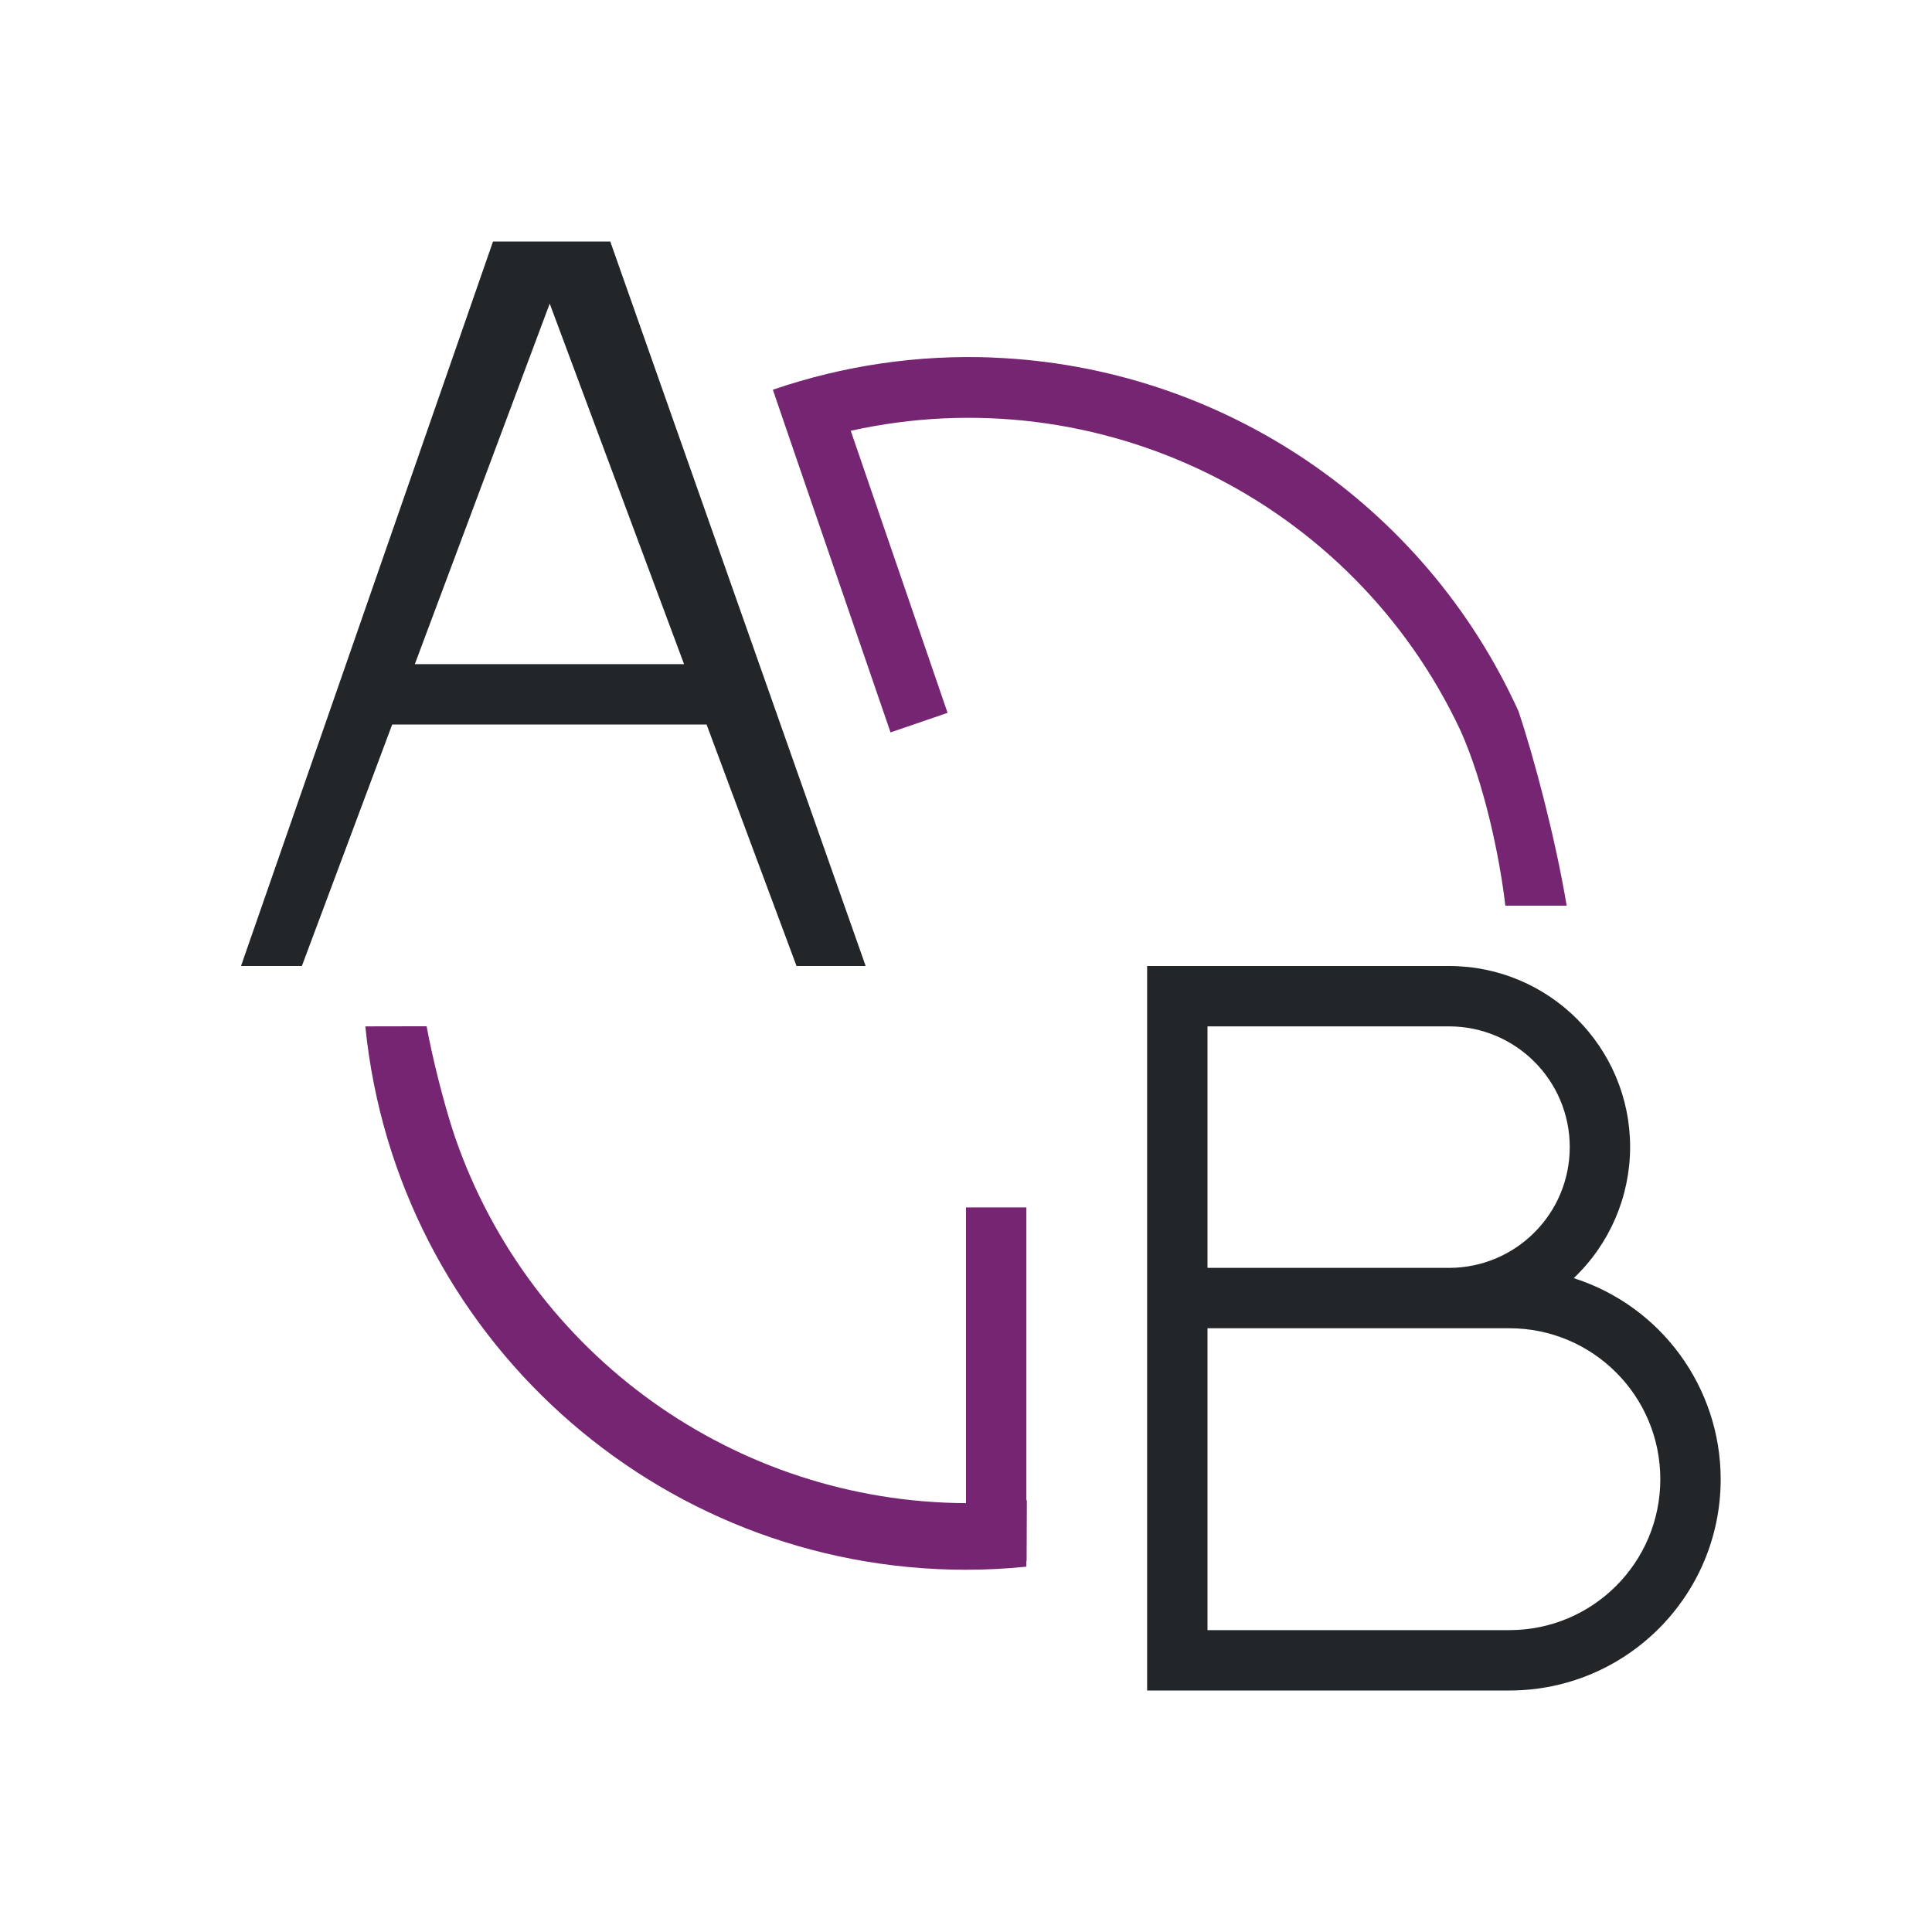
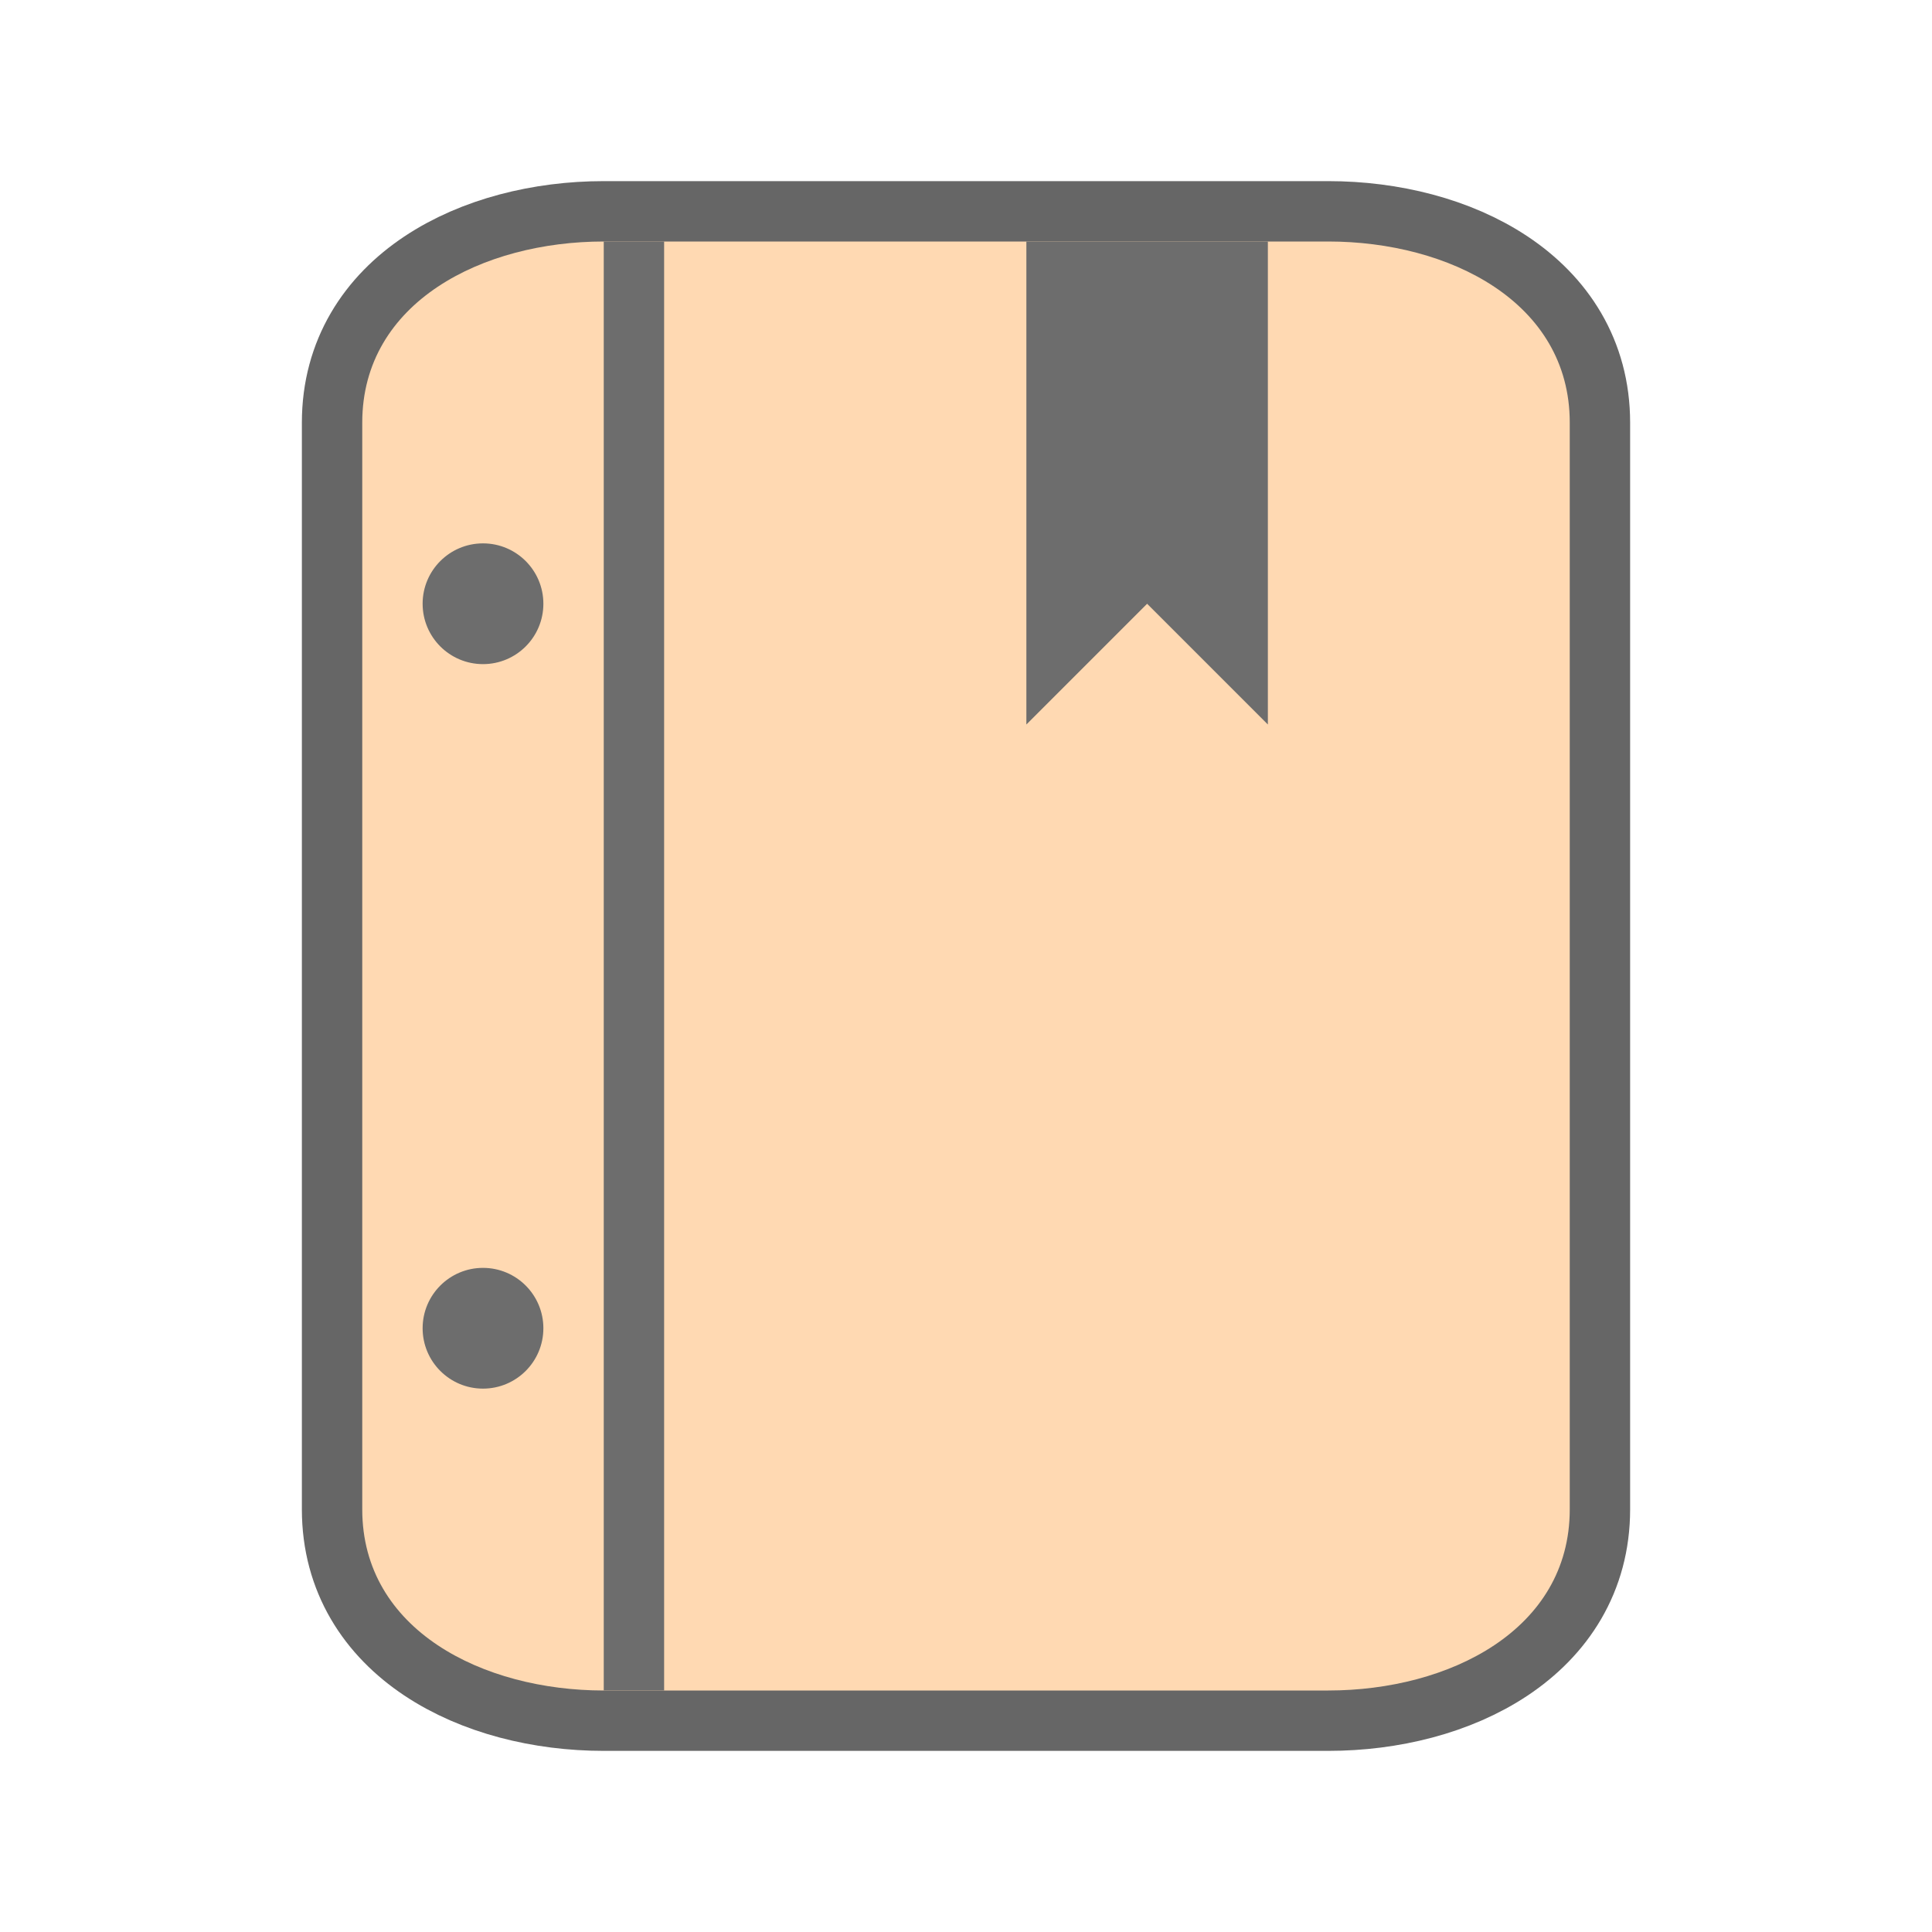
- <svg xmlns="http://www.w3.org/2000/svg" viewBox="0 0 32 32">
-   <path d="m8.166 4-4.174 12h1.008l1.496-4h5.207l1.49 4h1.145l-4.23-12zm.939 1.029 2.225 5.971h-4.459zm9.895 10.971v12h1 5a3.5 3.5 0 0 0 3.5-3.5 3.5 3.5 0 0 0 -2.434-3.33 3 3 0 0 0 .934-2.17 3 3 0 0 0 -3-3h-4zm1 1h4a2 2 0 0 1 2 2 2 2 0 0 1 -2 2h-4zm0 5h5a2.5 2.5 0 0 1 2.5 2.5 2.5 2.5 0 0 1 -2.5 2.5h-5z" fill="#232629" />
-   <path d="m16.449 5.922c-1.239-.05-2.476.131-3.648.533l.324.947 1.625 4.729.945-.324-1.604-4.672c4.117-.914 8.317 1.154 10.104 4.975.38.853.64 2.045.738 2.891h1.016c-.184-1.103-.537-2.445-.799-3.223-1.562-3.438-4.928-5.703-8.701-5.855zm-10.398 11.078c.514 5.11 4.814 9 9.949 9 .334-0.0.668-.017 1-.051v-.096h.004l.004-1.002h-.008v-4.852h-1v4.898c-3.822-.019-7.215-2.448-8.463-6.061-.182-.533-.379-1.333-.471-1.838z" fill="#762572" />
+ <svg xmlns="http://www.w3.org/2000/svg" viewBox="0 0 32 32" version="1.1" id="svg6">
+   <defs id="defs10" />
+   <path style="opacity:0.6;fill:#000000;stroke:#000000;stroke-width:2;stroke-miterlimit:4;stroke-dasharray:none" d="m 10,4 c -2,0 -4,1 -4,3 v 9 9 c 0,2 2,3 4,3 H 22 c 2,0 4,-1 4,-3 V 16 7 C 26,5 24,4 22,4 Z" id="path815" />
+   <path style="fill:#ffd9b2;fill-opacity:1" d="m 10,4 c -2,0 -4,1 -4,3 v 9 9 c 0,2 2,3 4,3 H 22 c 2,0 4,-1 4,-3 V 16 7 C 26,5 24,4 22,4 Z" id="path840" />
+   <rect style="opacity:1;fill:#6d6d6d;fill-opacity:1;stroke:none;stroke-width:2;stroke-linejoin:round;stroke-miterlimit:4;stroke-dasharray:none;stroke-opacity:1" id="rect844" width="1" height="24" x="10" y="4" />
+   <circle style="opacity:1;fill:#6d6d6d;fill-opacity:1;stroke:none;stroke-width:2;stroke-linejoin:round;stroke-miterlimit:4;stroke-dasharray:none;stroke-opacity:1" id="path854" cx="8" cy="10" r="1" />
+   <circle style="opacity:1;fill:#6d6d6d;fill-opacity:1;stroke:none;stroke-width:2;stroke-linejoin:round;stroke-miterlimit:4;stroke-dasharray:none;stroke-opacity:1" id="path856" cx="8" cy="22" r="1" />
+   <path style="fill:#6d6d6d;fill-opacity:1;stroke:none;stroke-width:1px;stroke-linecap:butt;stroke-linejoin:miter;stroke-opacity:1" d="m 17,12 2,-2 2,2 V 4 h -4 z" id="path835" />
</svg>
